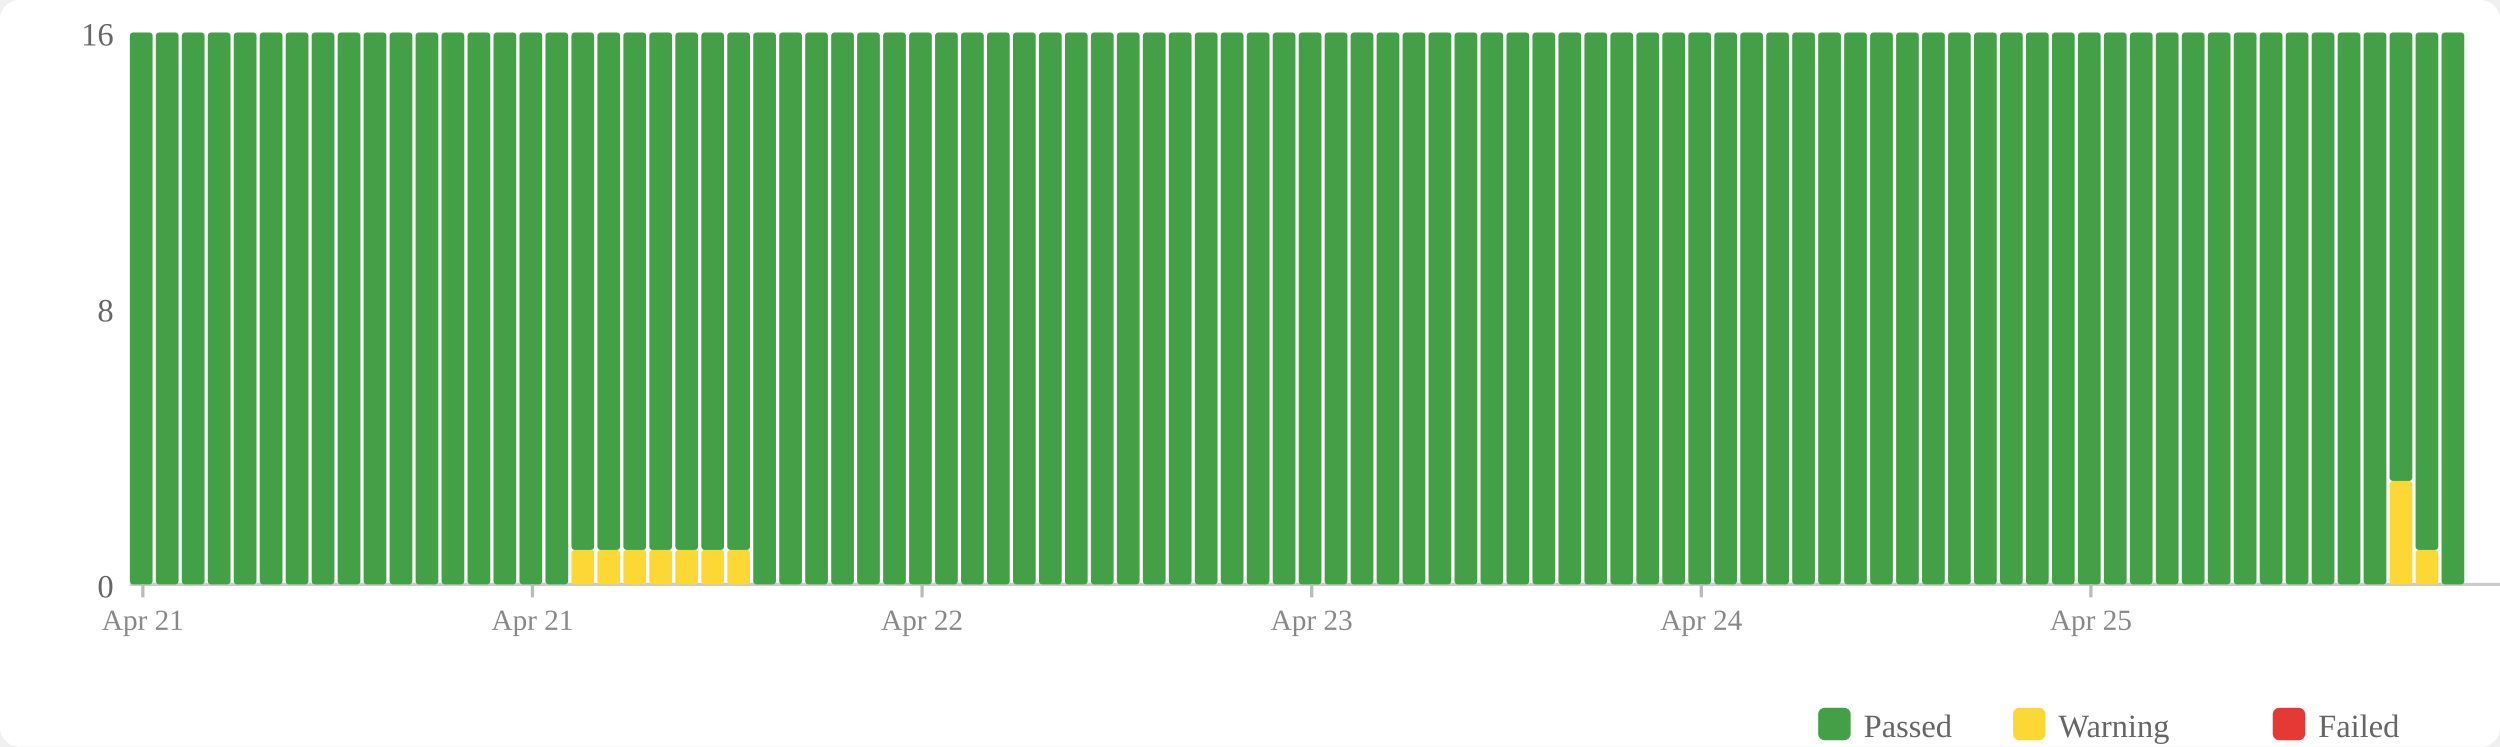
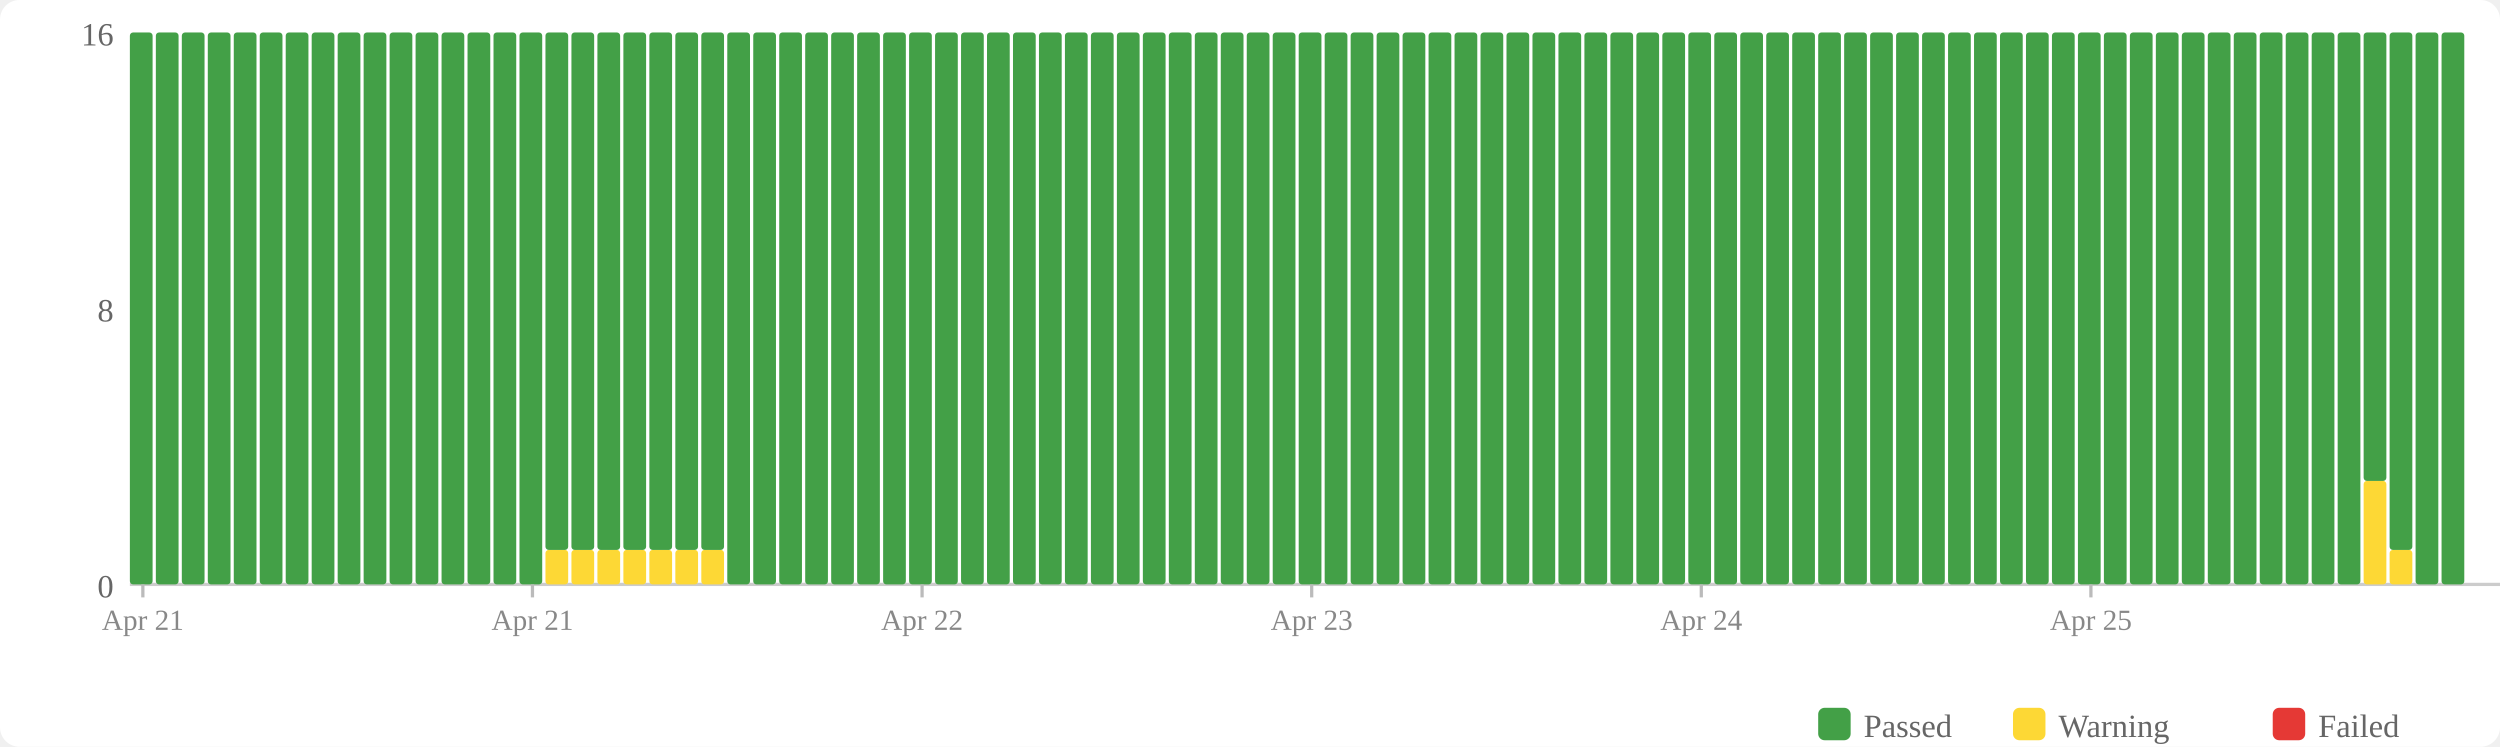
<svg xmlns="http://www.w3.org/2000/svg" width="770" height="230" viewBox="0 0 770 230">
  <rect width="770" height="230" fill="#fff" rx="6" />
  <rect x="560" y="218" width="10" height="10" fill="#43a047" rx="2" />
  <text x="574" y="227" font-size="10" fill="#666">Passed</text>
  <rect x="620" y="218" width="10" height="10" fill="#fdd835" rx="2" />
  <text x="634" y="227" font-size="10" fill="#666">Warning</text>
  <rect x="700" y="218" width="10" height="10" fill="#e53935" rx="2" />
  <text x="714" y="227" font-size="10" fill="#666">Failed</text>
  <text x="35" y="184" text-anchor="end" font-size="10" fill="#666">0</text>
  <text x="35" y="99" text-anchor="end" font-size="10" fill="#666">8</text>
  <text x="35" y="14" text-anchor="end" font-size="10" fill="#666">16</text>
  <line x1="40" y1="180" x2="770" y2="180" stroke="#ccc" stroke-width="1" />
  <rect x="40" y="10" width="7" height="170" fill="#43a047" rx="1" />
  <rect x="48" y="10" width="7" height="170" fill="#43a047" rx="1" />
  <rect x="56" y="10" width="7" height="170" fill="#43a047" rx="1" />
  <rect x="64" y="10" width="7" height="170" fill="#43a047" rx="1" />
  <rect x="72" y="10" width="7" height="170" fill="#43a047" rx="1" />
  <rect x="80" y="10" width="7" height="170" fill="#43a047" rx="1" />
  <rect x="88" y="10" width="7" height="170" fill="#43a047" rx="1" />
  <rect x="96" y="10" width="7" height="170" fill="#43a047" rx="1" />
  <rect x="104" y="10" width="7" height="170" fill="#43a047" rx="1" />
  <rect x="112" y="10" width="7" height="170" fill="#43a047" rx="1" />
  <rect x="120" y="10" width="7" height="170" fill="#43a047" rx="1" />
  <rect x="128" y="10" width="7" height="170" fill="#43a047" rx="1" />
  <rect x="136" y="10" width="7" height="170" fill="#43a047" rx="1" />
  <rect x="144" y="10" width="7" height="170" fill="#43a047" rx="1" />
  <rect x="152" y="10" width="7" height="170" fill="#43a047" rx="1" />
  <rect x="160" y="10" width="7" height="170" fill="#43a047" rx="1" />
-   <rect x="168" y="10" width="7" height="170" fill="#43a047" rx="1" />
+   <rect x="168" y="169.375" width="7" height="10.625" fill="#fdd835" rx="1" />
+   <rect x="168" y="10" width="7" height="159.375" fill="#43a047" rx="1" />
  <rect x="176" y="169.375" width="7" height="10.625" fill="#fdd835" rx="1" />
  <rect x="176" y="10" width="7" height="159.375" fill="#43a047" rx="1" />
  <rect x="184" y="169.375" width="7" height="10.625" fill="#fdd835" rx="1" />
  <rect x="184" y="10" width="7" height="159.375" fill="#43a047" rx="1" />
  <rect x="192" y="169.375" width="7" height="10.625" fill="#fdd835" rx="1" />
  <rect x="192" y="10" width="7" height="159.375" fill="#43a047" rx="1" />
  <rect x="200" y="169.375" width="7" height="10.625" fill="#fdd835" rx="1" />
  <rect x="200" y="10" width="7" height="159.375" fill="#43a047" rx="1" />
  <rect x="208" y="169.375" width="7" height="10.625" fill="#fdd835" rx="1" />
  <rect x="208" y="10" width="7" height="159.375" fill="#43a047" rx="1" />
  <rect x="216" y="169.375" width="7" height="10.625" fill="#fdd835" rx="1" />
  <rect x="216" y="10" width="7" height="159.375" fill="#43a047" rx="1" />
-   <rect x="224" y="169.375" width="7" height="10.625" fill="#fdd835" rx="1" />
-   <rect x="224" y="10" width="7" height="159.375" fill="#43a047" rx="1" />
+   <rect x="224" y="10" width="7" height="170" fill="#43a047" rx="1" />
  <rect x="232" y="10" width="7" height="170" fill="#43a047" rx="1" />
  <rect x="240" y="10" width="7" height="170" fill="#43a047" rx="1" />
  <rect x="248" y="10" width="7" height="170" fill="#43a047" rx="1" />
  <rect x="256" y="10" width="7" height="170" fill="#43a047" rx="1" />
  <rect x="264" y="10" width="7" height="170" fill="#43a047" rx="1" />
  <rect x="272" y="10" width="7" height="170" fill="#43a047" rx="1" />
  <rect x="280" y="10" width="7" height="170" fill="#43a047" rx="1" />
  <rect x="288" y="10" width="7" height="170" fill="#43a047" rx="1" />
  <rect x="296" y="10" width="7" height="170" fill="#43a047" rx="1" />
  <rect x="304" y="10" width="7" height="170" fill="#43a047" rx="1" />
  <rect x="312" y="10" width="7" height="170" fill="#43a047" rx="1" />
  <rect x="320" y="10" width="7" height="170" fill="#43a047" rx="1" />
  <rect x="328" y="10" width="7" height="170" fill="#43a047" rx="1" />
  <rect x="336" y="10" width="7" height="170" fill="#43a047" rx="1" />
  <rect x="344" y="10" width="7" height="170" fill="#43a047" rx="1" />
  <rect x="352" y="10" width="7" height="170" fill="#43a047" rx="1" />
  <rect x="360" y="10" width="7" height="170" fill="#43a047" rx="1" />
  <rect x="368" y="10" width="7" height="170" fill="#43a047" rx="1" />
  <rect x="376" y="10" width="7" height="170" fill="#43a047" rx="1" />
  <rect x="384" y="10" width="7" height="170" fill="#43a047" rx="1" />
  <rect x="392" y="10" width="7" height="170" fill="#43a047" rx="1" />
  <rect x="400" y="10" width="7" height="170" fill="#43a047" rx="1" />
  <rect x="408" y="10" width="7" height="170" fill="#43a047" rx="1" />
  <rect x="416" y="10" width="7" height="170" fill="#43a047" rx="1" />
  <rect x="424" y="10" width="7" height="170" fill="#43a047" rx="1" />
  <rect x="432" y="10" width="7" height="170" fill="#43a047" rx="1" />
  <rect x="440" y="10" width="7" height="170" fill="#43a047" rx="1" />
  <rect x="448" y="10" width="7" height="170" fill="#43a047" rx="1" />
  <rect x="456" y="10" width="7" height="170" fill="#43a047" rx="1" />
  <rect x="464" y="10" width="7" height="170" fill="#43a047" rx="1" />
  <rect x="472" y="10" width="7" height="170" fill="#43a047" rx="1" />
  <rect x="480" y="10" width="7" height="170" fill="#43a047" rx="1" />
  <rect x="488" y="10" width="7" height="170" fill="#43a047" rx="1" />
  <rect x="496" y="10" width="7" height="170" fill="#43a047" rx="1" />
  <rect x="504" y="10" width="7" height="170" fill="#43a047" rx="1" />
  <rect x="512" y="10" width="7" height="170" fill="#43a047" rx="1" />
  <rect x="520" y="10" width="7" height="170" fill="#43a047" rx="1" />
  <rect x="528" y="10" width="7" height="170" fill="#43a047" rx="1" />
  <rect x="536" y="10" width="7" height="170" fill="#43a047" rx="1" />
  <rect x="544" y="10" width="7" height="170" fill="#43a047" rx="1" />
  <rect x="552" y="10" width="7" height="170" fill="#43a047" rx="1" />
  <rect x="560" y="10" width="7" height="170" fill="#43a047" rx="1" />
  <rect x="568" y="10" width="7" height="170" fill="#43a047" rx="1" />
  <rect x="576" y="10" width="7" height="170" fill="#43a047" rx="1" />
  <rect x="584" y="10" width="7" height="170" fill="#43a047" rx="1" />
  <rect x="592" y="10" width="7" height="170" fill="#43a047" rx="1" />
  <rect x="600" y="10" width="7" height="170" fill="#43a047" rx="1" />
  <rect x="608" y="10" width="7" height="170" fill="#43a047" rx="1" />
  <rect x="616" y="10" width="7" height="170" fill="#43a047" rx="1" />
  <rect x="624" y="10" width="7" height="170" fill="#43a047" rx="1" />
  <rect x="632" y="10" width="7" height="170" fill="#43a047" rx="1" />
  <rect x="640" y="10" width="7" height="170" fill="#43a047" rx="1" />
  <rect x="648" y="10" width="7" height="170" fill="#43a047" rx="1" />
  <rect x="656" y="10" width="7" height="170" fill="#43a047" rx="1" />
  <rect x="664" y="10" width="7" height="170" fill="#43a047" rx="1" />
  <rect x="672" y="10" width="7" height="170" fill="#43a047" rx="1" />
  <rect x="680" y="10" width="7" height="170" fill="#43a047" rx="1" />
  <rect x="688" y="10" width="7" height="170" fill="#43a047" rx="1" />
  <rect x="696" y="10" width="7" height="170" fill="#43a047" rx="1" />
  <rect x="704" y="10" width="7" height="170" fill="#43a047" rx="1" />
  <rect x="712" y="10" width="7" height="170" fill="#43a047" rx="1" />
  <rect x="720" y="10" width="7" height="170" fill="#43a047" rx="1" />
-   <rect x="728" y="10" width="7" height="170" fill="#43a047" rx="1" />
-   <rect x="736" y="148.125" width="7" height="31.875" fill="#fdd835" rx="1" />
-   <rect x="736" y="10" width="7" height="138.125" fill="#43a047" rx="1" />
-   <rect x="744" y="169.375" width="7" height="10.625" fill="#fdd835" rx="1" />
-   <rect x="744" y="10" width="7" height="159.375" fill="#43a047" rx="1" />
+   <rect x="728" y="148.125" width="7" height="31.875" fill="#fdd835" rx="1" />
+   <rect x="728" y="10" width="7" height="138.125" fill="#43a047" rx="1" />
+   <rect x="736" y="169.375" width="7" height="10.625" fill="#fdd835" rx="1" />
+   <rect x="736" y="10" width="7" height="159.375" fill="#43a047" rx="1" />
+   <rect x="744" y="10" width="7" height="170" fill="#43a047" rx="1" />
  <rect x="752" y="10" width="7" height="170" fill="#43a047" rx="1" />
  <line x1="44.0" y1="180" x2="44.0" y2="184" stroke="#bbb" stroke-width="1" />
  <text x="44.0" y="194" text-anchor="middle" font-size="9" fill="#888">Apr 21</text>
  <line x1="164.0" y1="180" x2="164.0" y2="184" stroke="#bbb" stroke-width="1" />
  <text x="164.0" y="194" text-anchor="middle" font-size="9" fill="#888">Apr 21</text>
  <line x1="284.0" y1="180" x2="284.0" y2="184" stroke="#bbb" stroke-width="1" />
  <text x="284.0" y="194" text-anchor="middle" font-size="9" fill="#888">Apr 22</text>
  <line x1="404.0" y1="180" x2="404.0" y2="184" stroke="#bbb" stroke-width="1" />
  <text x="404.0" y="194" text-anchor="middle" font-size="9" fill="#888">Apr 23</text>
  <line x1="524.0" y1="180" x2="524.0" y2="184" stroke="#bbb" stroke-width="1" />
  <text x="524.0" y="194" text-anchor="middle" font-size="9" fill="#888">Apr 24</text>
  <line x1="644.0" y1="180" x2="644.0" y2="184" stroke="#bbb" stroke-width="1" />
  <text x="644.0" y="194" text-anchor="middle" font-size="9" fill="#888">Apr 25</text>
</svg>
